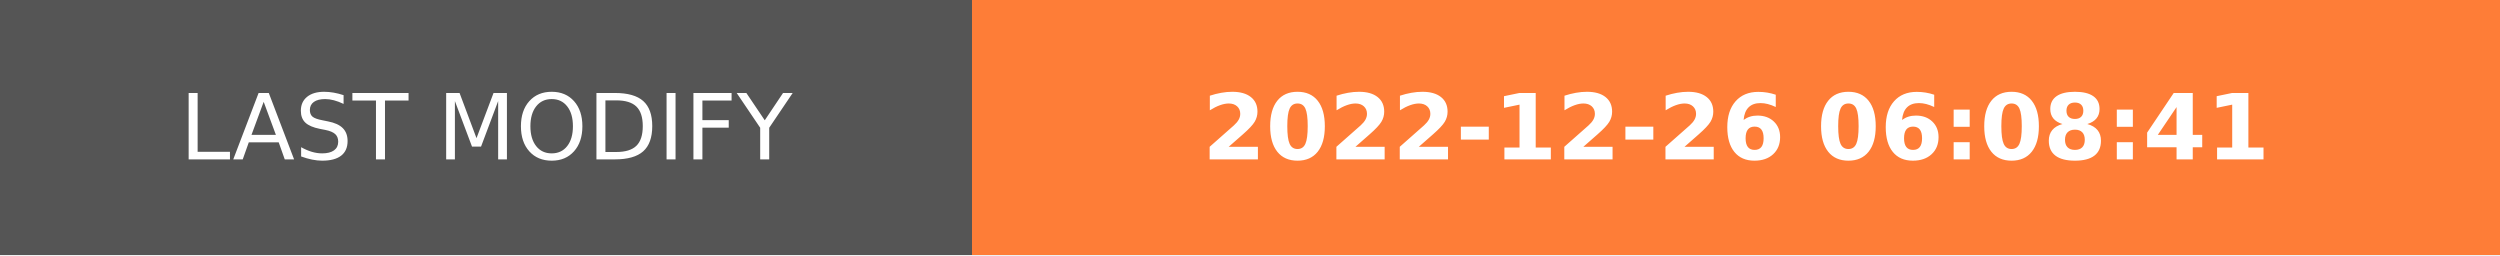
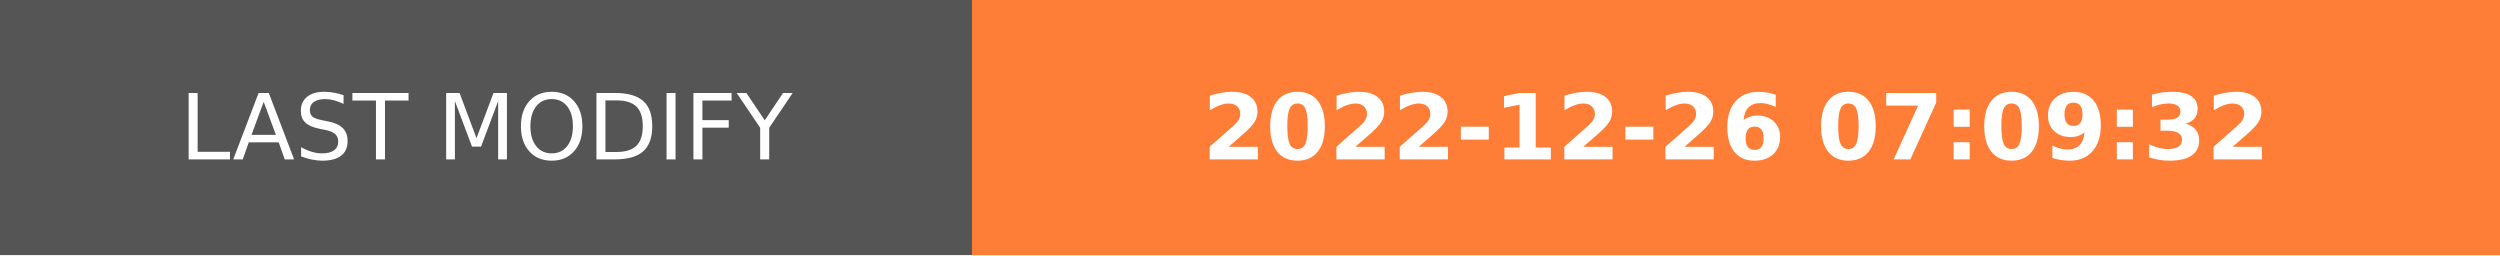
- <svg xmlns="http://www.w3.org/2000/svg" width="274.5" height="28" role="img" aria-label="LAST MODIFY: 2022-12-26 06:08:41">
+ <svg xmlns="http://www.w3.org/2000/svg" width="274.5" height="28" role="img" aria-label="LAST MODIFY: 2022-12-26 07:09:32">
  <g shape-rendering="crispEdges">
    <rect width="106.75" height="28" fill="#555" />
    <rect x="106.75" width="167.75" height="28" fill="#fe7d37" />
  </g>
  <g fill="#fff" text-anchor="middle" font-family="Verdana,Geneva,DejaVu Sans,sans-serif" text-rendering="geometricPrecision" font-size="100">
    <text transform="scale(.1)" x="533.75" y="175" textLength="827.5" fill="#fff">LAST MODIFY</text>
-     <text transform="scale(.1)" x="1906.25" y="175" textLength="1437.5" fill="#fff" font-weight="bold">2022-12-26 06:08:41</text>
+     <text transform="scale(.1)" x="1906.25" y="175" textLength="1437.5" fill="#fff" font-weight="bold">2022-12-26 07:09:32</text>
  </g>
</svg>
